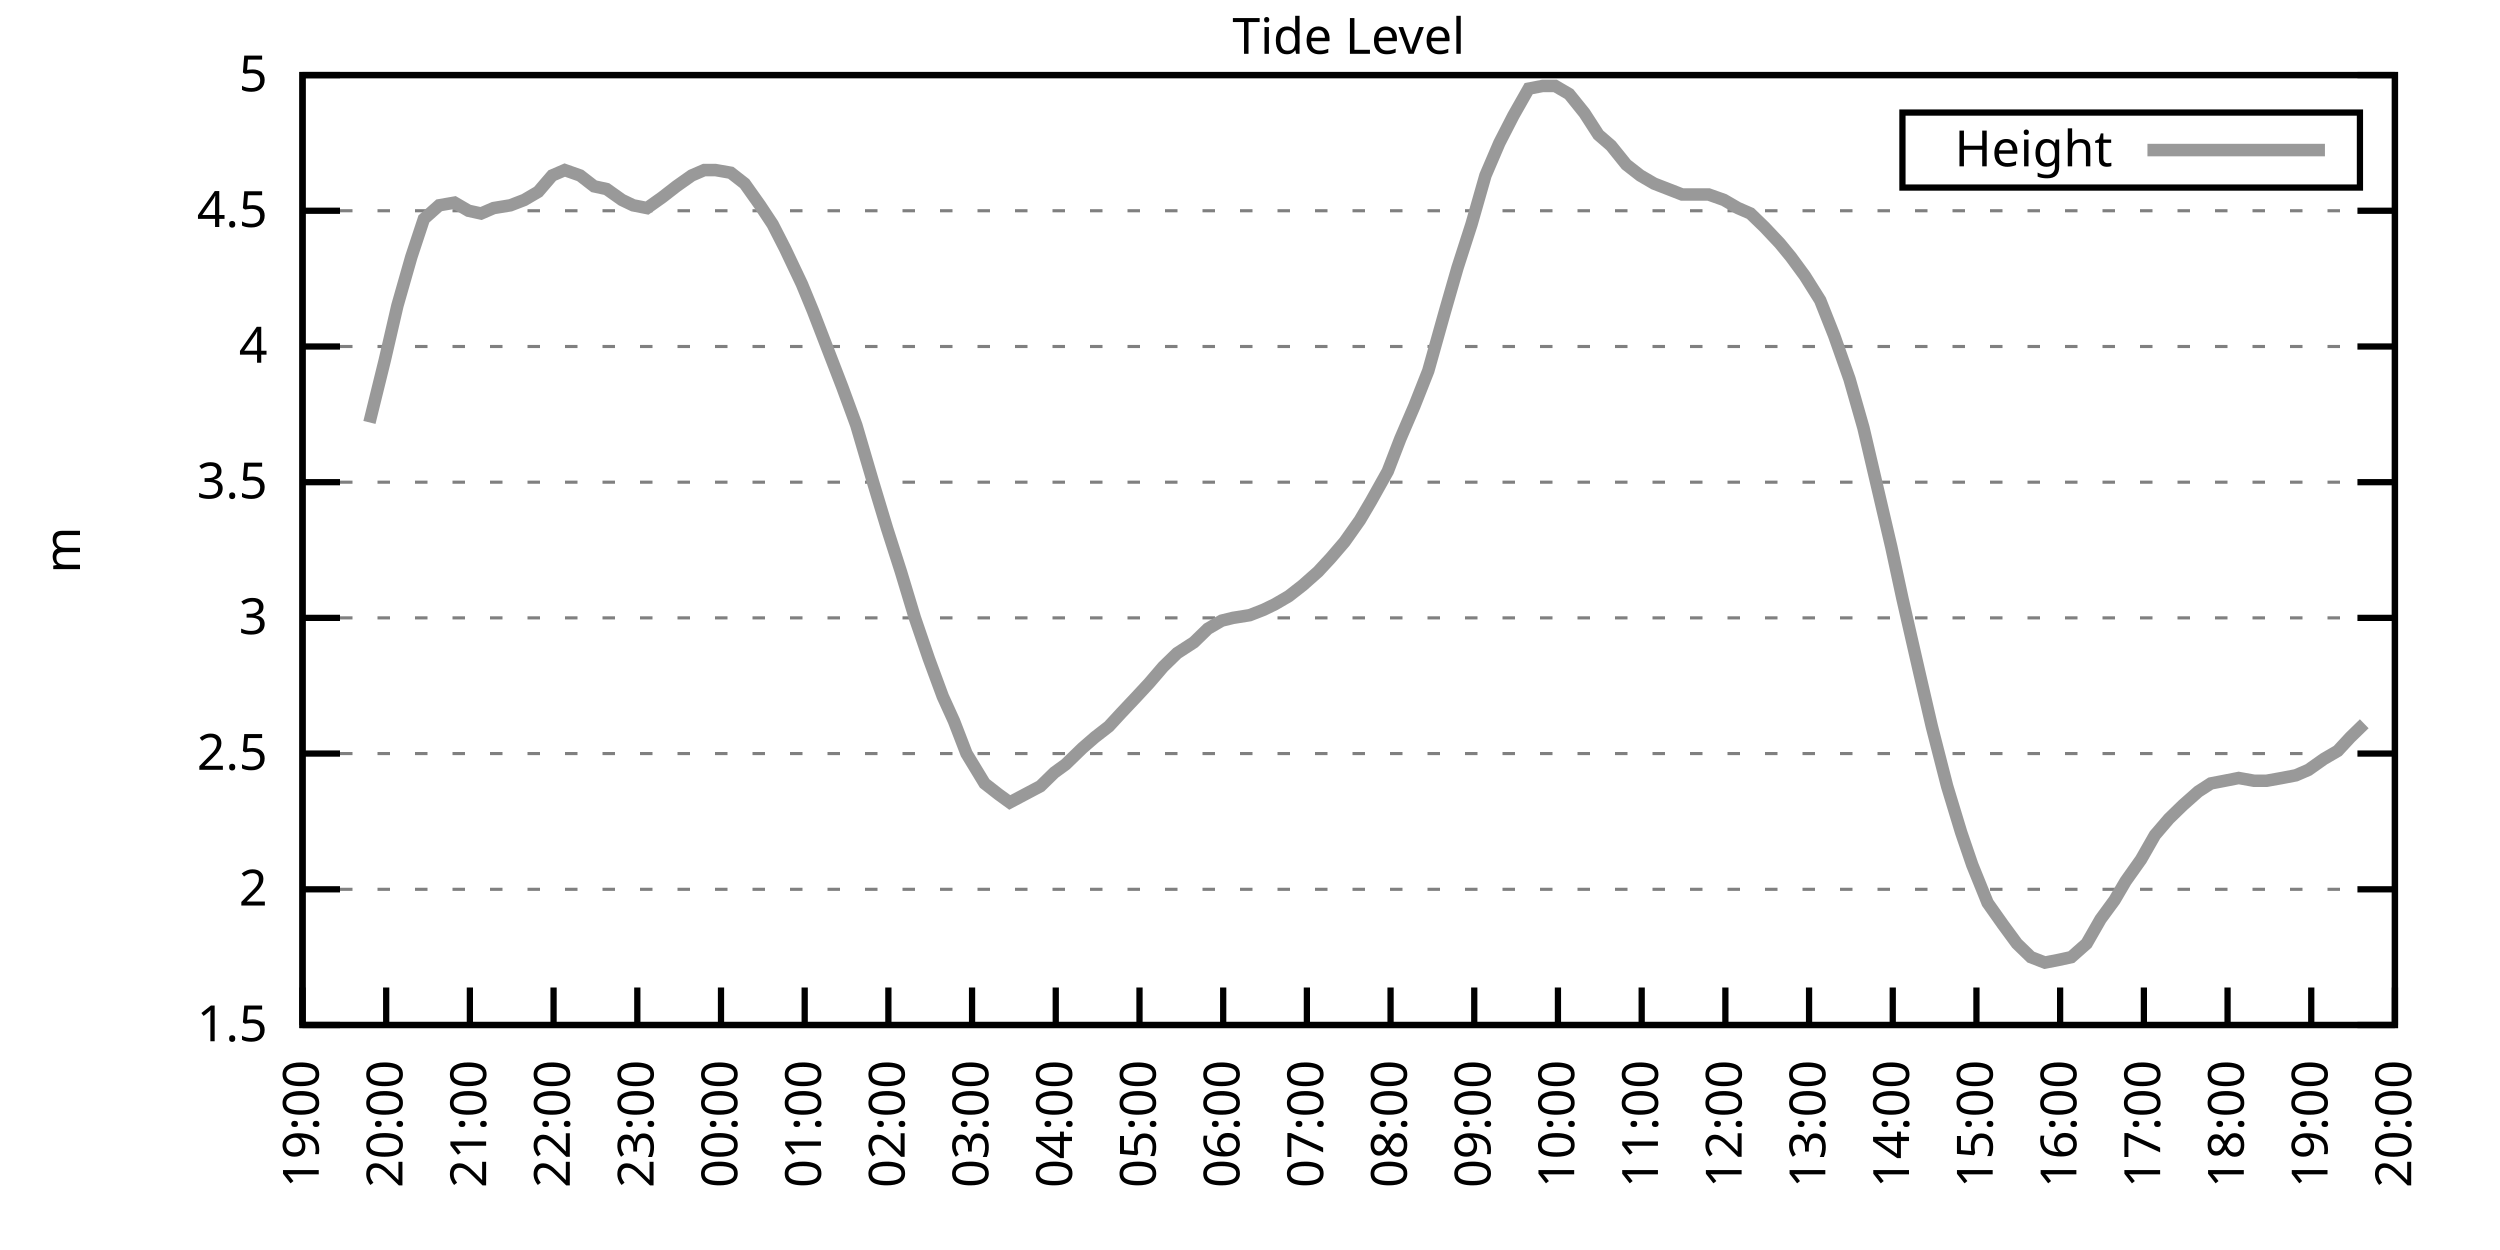
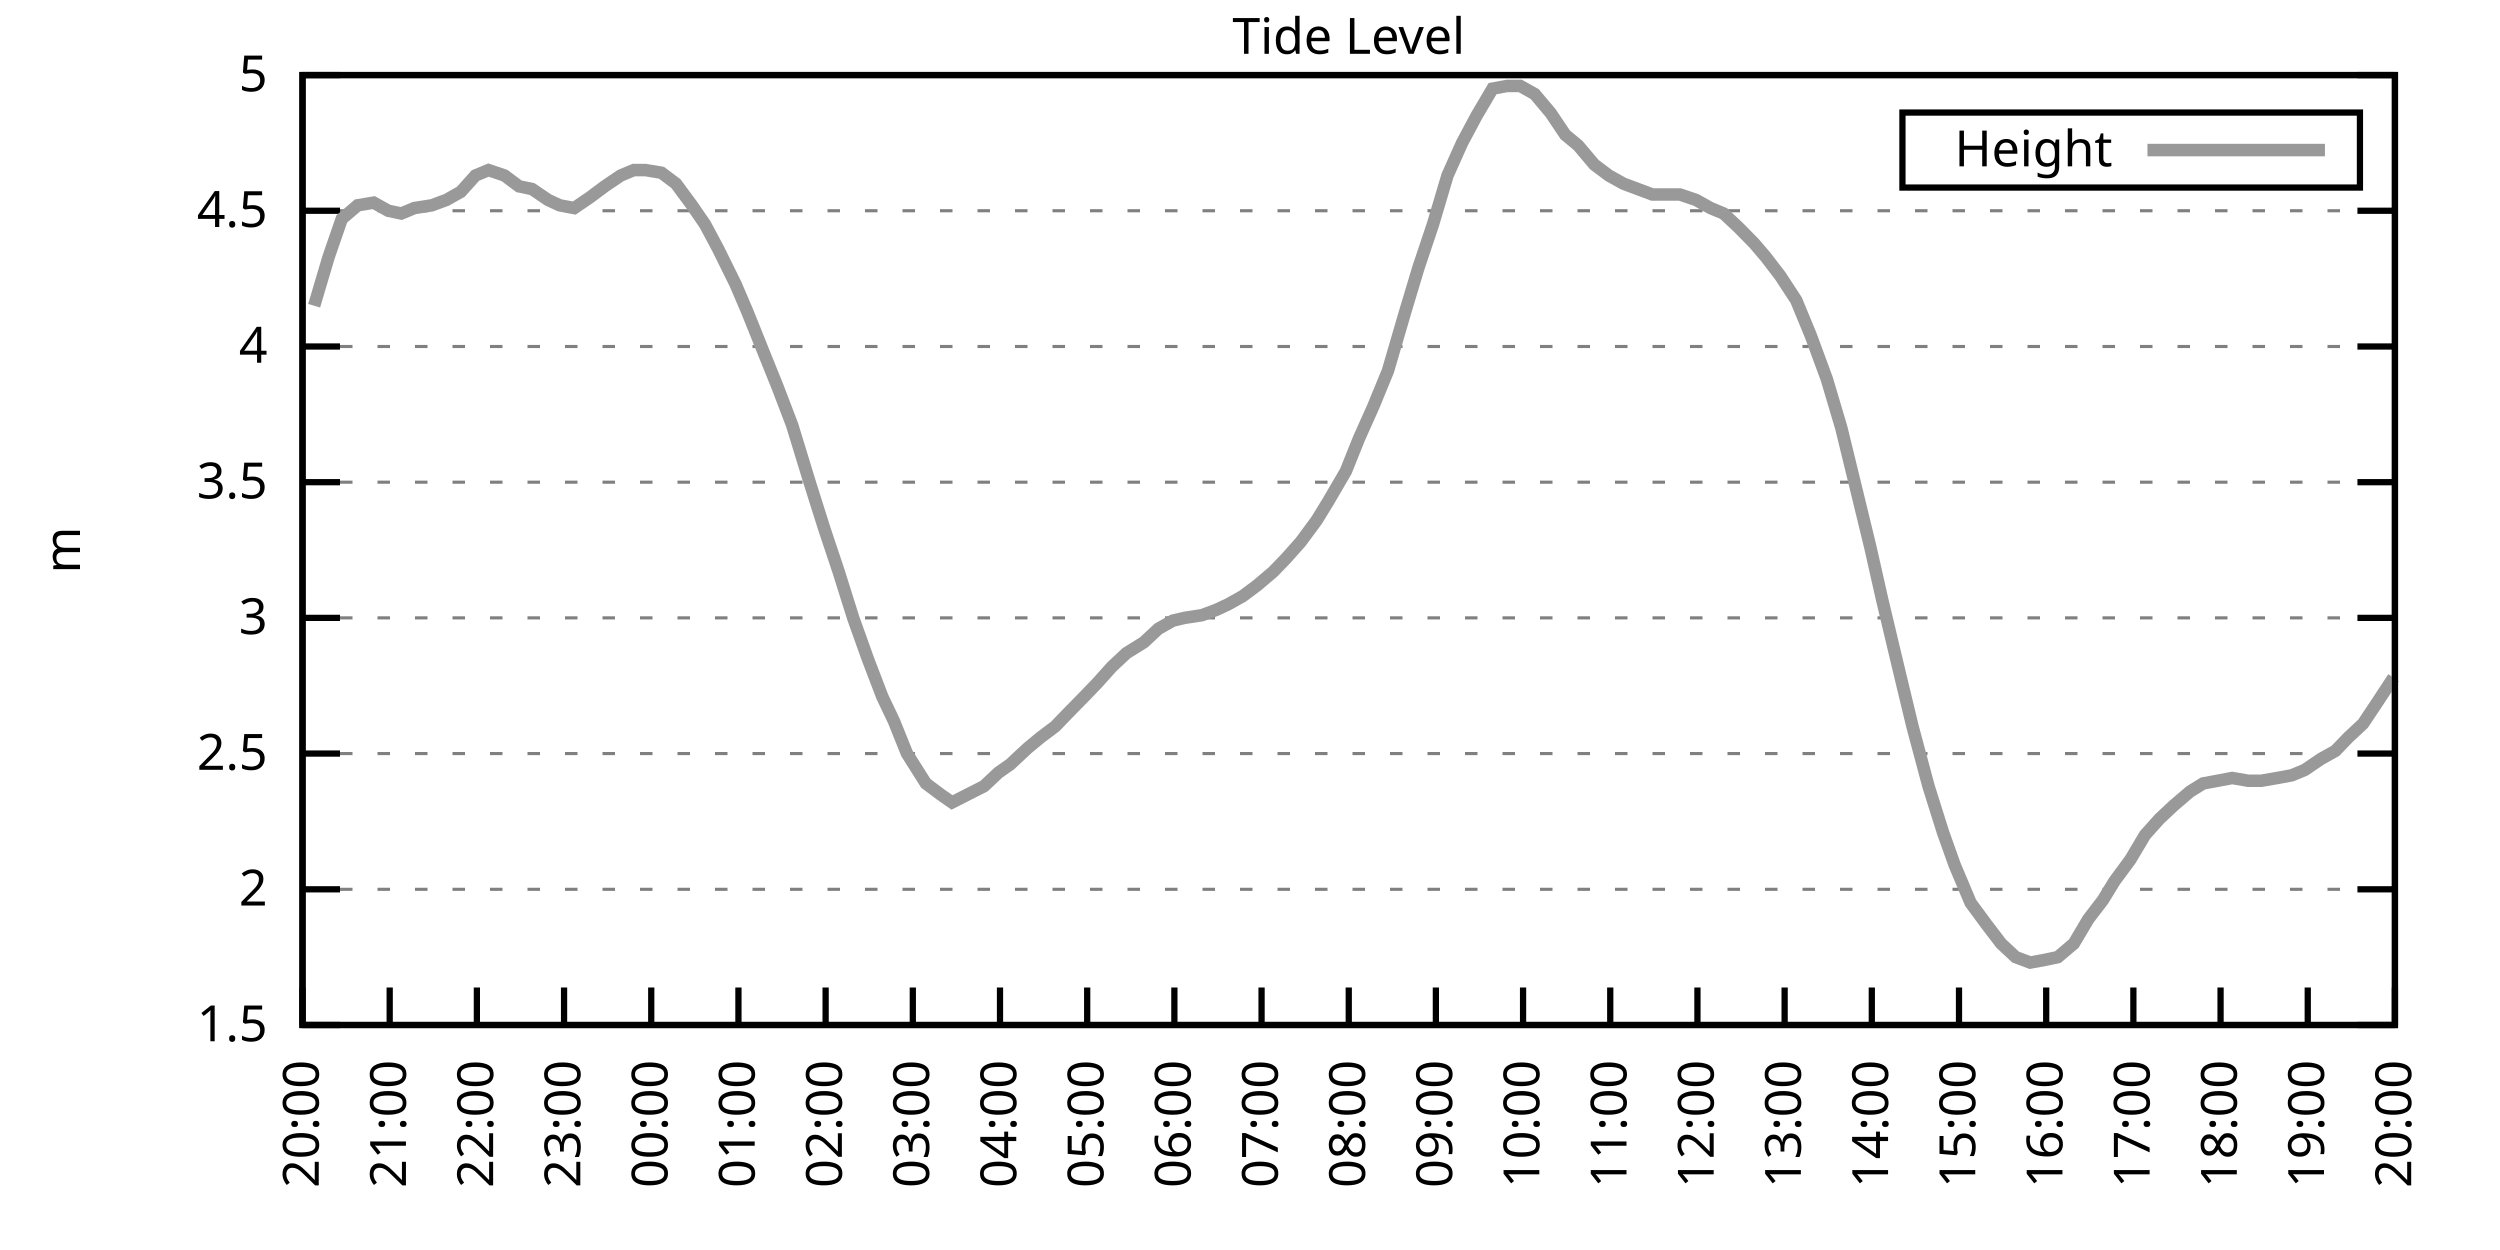
<svg xmlns="http://www.w3.org/2000/svg" xmlns:xlink="http://www.w3.org/1999/xlink" width="400" height="200" viewBox="0 0 400 200">
  <g id="gnuplot_canvas">
    <rect x="0" y="0" width="400" height="200" fill="none" />
    <defs>
      <circle id="gpDot" r="0.5" stroke-width="0.5" stroke="currentColor" />
      <path id="gpPt0" stroke-width="0.333" stroke="currentColor" d="M-1,0 h2 M0,-1 v2" />
      <path id="gpPt1" stroke-width="0.333" stroke="currentColor" d="M-1,-1 L1,1 M1,-1 L-1,1" />
      <path id="gpPt2" stroke-width="0.333" stroke="currentColor" d="M-1,0 L1,0 M0,-1 L0,1 M-1,-1 L1,1 M-1,1 L1,-1" />
      <rect id="gpPt3" stroke-width="0.333" stroke="currentColor" x="-1" y="-1" width="2" height="2" />
      <rect id="gpPt4" stroke-width="0.333" stroke="currentColor" fill="currentColor" x="-1" y="-1" width="2" height="2" />
      <circle id="gpPt5" stroke-width="0.333" stroke="currentColor" cx="0" cy="0" r="1" />
      <use xlink:href="#gpPt5" id="gpPt6" fill="currentColor" stroke="none" />
      <path id="gpPt7" stroke-width="0.333" stroke="currentColor" d="M0,-1.33 L-1.33,0.67 L1.33,0.67 z" />
      <use xlink:href="#gpPt7" id="gpPt8" fill="currentColor" stroke="none" />
      <use xlink:href="#gpPt7" id="gpPt9" stroke="currentColor" transform="rotate(180)" />
      <use xlink:href="#gpPt9" id="gpPt10" fill="currentColor" stroke="none" />
      <use xlink:href="#gpPt3" id="gpPt11" stroke="currentColor" transform="rotate(45)" />
      <use xlink:href="#gpPt11" id="gpPt12" fill="currentColor" stroke="none" />
      <path id="gpPt13" stroke-width="0.333" stroke="currentColor" d="M0,1.330 L1.265,0.411 L0.782,-1.067 L-0.782,-1.076 L-1.265,0.411 z" />
      <use xlink:href="#gpPt13" id="gpPt14" fill="currentColor" stroke="none" />
      <filter id="textbox" filterUnits="objectBoundingBox" x="0" y="0" height="1" width="1">
        <feFlood flood-color="white" flood-opacity="1" result="bgnd" />
        <feComposite in="SourceGraphic" in2="bgnd" operator="atop" />
      </filter>
      <filter id="greybox" filterUnits="objectBoundingBox" x="0" y="0" height="1" width="1">
        <feFlood flood-color="lightgrey" flood-opacity="1" result="grey" />
        <feComposite in="SourceGraphic" in2="grey" operator="atop" />
      </filter>
    </defs>
    <g fill="none" color="white" stroke="currentColor" stroke-width="1.00" stroke-linecap="butt" stroke-linejoin="miter">
</g>
    <g fill="none" color="black" stroke="currentColor" stroke-width="1.00" stroke-linecap="butt" stroke-linejoin="miter">
      <g stroke="none" shape-rendering="crispEdges">
        <polygon fill="rgb(255, 255, 255)" points="48.40,164.00 383.18,164.00 383.18,12.02 48.40,12.02 " />
      </g>
    </g>
    <g fill="none" color="black" stroke="currentColor" stroke-width="1.00" stroke-linecap="butt" stroke-linejoin="miter">
</g>
    <g fill="none" color="black" stroke="black" stroke-width="0.50" stroke-linecap="butt" stroke-linejoin="miter">
</g>
    <g fill="none" color="gray" stroke="currentColor" stroke-width="0.50" stroke-linecap="butt" stroke-linejoin="miter">
      <path stroke="gray" stroke-dasharray="2,4" class="gridline" d="M48.40,164.00 L383.19,164.00  " />
    </g>
    <g fill="none" color="gray" stroke="gray" stroke-width="1.00" stroke-linecap="butt" stroke-linejoin="miter">
</g>
    <g fill="none" color="black" stroke="currentColor" stroke-width="1.00" stroke-linecap="butt" stroke-linejoin="miter">
      <path stroke="black" d="M48.40,164.00 L54.40,164.00 M383.19,164.00 L377.19,164.00  " />
      <g transform="translate(42.80,166.60)" stroke="none" fill="black" font-family="Sans" font-size="8.00" text-anchor="end">
        <text>
          <tspan font-family="Sans"> 1.5</tspan>
        </text>
      </g>
    </g>
    <g fill="none" color="black" stroke="currentColor" stroke-width="1.00" stroke-linecap="butt" stroke-linejoin="miter">
</g>
    <g fill="none" color="black" stroke="black" stroke-width="0.50" stroke-linecap="butt" stroke-linejoin="miter">
</g>
    <g fill="none" color="gray" stroke="currentColor" stroke-width="0.50" stroke-linecap="butt" stroke-linejoin="miter">
      <path stroke="gray" stroke-dasharray="2,4" class="gridline" d="M48.40,142.29 L383.19,142.29  " />
    </g>
    <g fill="none" color="gray" stroke="gray" stroke-width="1.00" stroke-linecap="butt" stroke-linejoin="miter">
</g>
    <g fill="none" color="black" stroke="currentColor" stroke-width="1.00" stroke-linecap="butt" stroke-linejoin="miter">
      <path stroke="black" d="M48.40,142.29 L54.40,142.29 M383.19,142.29 L377.19,142.29  " />
      <g transform="translate(42.80,144.89)" stroke="none" fill="black" font-family="Sans" font-size="8.00" text-anchor="end">
        <text>
          <tspan font-family="Sans"> 2</tspan>
        </text>
      </g>
    </g>
    <g fill="none" color="black" stroke="currentColor" stroke-width="1.00" stroke-linecap="butt" stroke-linejoin="miter">
</g>
    <g fill="none" color="black" stroke="black" stroke-width="0.50" stroke-linecap="butt" stroke-linejoin="miter">
</g>
    <g fill="none" color="gray" stroke="currentColor" stroke-width="0.50" stroke-linecap="butt" stroke-linejoin="miter">
      <path stroke="gray" stroke-dasharray="2,4" class="gridline" d="M48.40,120.57 L383.19,120.57  " />
    </g>
    <g fill="none" color="gray" stroke="gray" stroke-width="1.00" stroke-linecap="butt" stroke-linejoin="miter">
</g>
    <g fill="none" color="black" stroke="currentColor" stroke-width="1.00" stroke-linecap="butt" stroke-linejoin="miter">
      <path stroke="black" d="M48.40,120.57 L54.40,120.57 M383.19,120.57 L377.19,120.57  " />
      <g transform="translate(42.80,123.17)" stroke="none" fill="black" font-family="Sans" font-size="8.00" text-anchor="end">
        <text>
          <tspan font-family="Sans"> 2.5</tspan>
        </text>
      </g>
    </g>
    <g fill="none" color="black" stroke="currentColor" stroke-width="1.00" stroke-linecap="butt" stroke-linejoin="miter">
</g>
    <g fill="none" color="black" stroke="black" stroke-width="0.50" stroke-linecap="butt" stroke-linejoin="miter">
</g>
    <g fill="none" color="gray" stroke="currentColor" stroke-width="0.50" stroke-linecap="butt" stroke-linejoin="miter">
      <path stroke="gray" stroke-dasharray="2,4" class="gridline" d="M48.40,98.86 L383.19,98.86  " />
    </g>
    <g fill="none" color="gray" stroke="gray" stroke-width="1.00" stroke-linecap="butt" stroke-linejoin="miter">
</g>
    <g fill="none" color="black" stroke="currentColor" stroke-width="1.00" stroke-linecap="butt" stroke-linejoin="miter">
      <path stroke="black" d="M48.40,98.86 L54.40,98.86 M383.19,98.86 L377.19,98.86  " />
      <g transform="translate(42.80,101.46)" stroke="none" fill="black" font-family="Sans" font-size="8.00" text-anchor="end">
        <text>
          <tspan font-family="Sans"> 3</tspan>
        </text>
      </g>
    </g>
    <g fill="none" color="black" stroke="currentColor" stroke-width="1.00" stroke-linecap="butt" stroke-linejoin="miter">
</g>
    <g fill="none" color="black" stroke="black" stroke-width="0.50" stroke-linecap="butt" stroke-linejoin="miter">
</g>
    <g fill="none" color="gray" stroke="currentColor" stroke-width="0.50" stroke-linecap="butt" stroke-linejoin="miter">
      <path stroke="gray" stroke-dasharray="2,4" class="gridline" d="M48.40,77.15 L383.19,77.15  " />
    </g>
    <g fill="none" color="gray" stroke="gray" stroke-width="1.00" stroke-linecap="butt" stroke-linejoin="miter">
</g>
    <g fill="none" color="black" stroke="currentColor" stroke-width="1.00" stroke-linecap="butt" stroke-linejoin="miter">
      <path stroke="black" d="M48.40,77.15 L54.40,77.15 M383.19,77.15 L377.19,77.15  " />
      <g transform="translate(42.80,79.75)" stroke="none" fill="black" font-family="Sans" font-size="8.00" text-anchor="end">
        <text>
          <tspan font-family="Sans"> 3.5</tspan>
        </text>
      </g>
    </g>
    <g fill="none" color="black" stroke="currentColor" stroke-width="1.00" stroke-linecap="butt" stroke-linejoin="miter">
</g>
    <g fill="none" color="black" stroke="black" stroke-width="0.50" stroke-linecap="butt" stroke-linejoin="miter">
</g>
    <g fill="none" color="gray" stroke="currentColor" stroke-width="0.50" stroke-linecap="butt" stroke-linejoin="miter">
      <path stroke="gray" stroke-dasharray="2,4" class="gridline" d="M48.40,55.44 L383.19,55.44  " />
    </g>
    <g fill="none" color="gray" stroke="gray" stroke-width="1.00" stroke-linecap="butt" stroke-linejoin="miter">
</g>
    <g fill="none" color="black" stroke="currentColor" stroke-width="1.00" stroke-linecap="butt" stroke-linejoin="miter">
      <path stroke="black" d="M48.40,55.44 L54.40,55.44 M383.19,55.44 L377.19,55.44  " />
      <g transform="translate(42.80,58.04)" stroke="none" fill="black" font-family="Sans" font-size="8.00" text-anchor="end">
        <text>
          <tspan font-family="Sans"> 4</tspan>
        </text>
      </g>
    </g>
    <g fill="none" color="black" stroke="currentColor" stroke-width="1.00" stroke-linecap="butt" stroke-linejoin="miter">
</g>
    <g fill="none" color="black" stroke="black" stroke-width="0.50" stroke-linecap="butt" stroke-linejoin="miter">
</g>
    <g fill="none" color="gray" stroke="currentColor" stroke-width="0.50" stroke-linecap="butt" stroke-linejoin="miter">
      <path stroke="gray" stroke-dasharray="2,4" class="gridline" d="M48.40,33.72 L383.19,33.72  " />
    </g>
    <g fill="none" color="gray" stroke="gray" stroke-width="1.00" stroke-linecap="butt" stroke-linejoin="miter">
</g>
    <g fill="none" color="black" stroke="currentColor" stroke-width="1.00" stroke-linecap="butt" stroke-linejoin="miter">
      <path stroke="black" d="M48.40,33.72 L54.40,33.72 M383.19,33.72 L377.19,33.72  " />
      <g transform="translate(42.80,36.32)" stroke="none" fill="black" font-family="Sans" font-size="8.00" text-anchor="end">
        <text>
          <tspan font-family="Sans"> 4.5</tspan>
        </text>
      </g>
    </g>
    <g fill="none" color="black" stroke="currentColor" stroke-width="1.00" stroke-linecap="butt" stroke-linejoin="miter">
</g>
    <g fill="none" color="black" stroke="black" stroke-width="0.50" stroke-linecap="butt" stroke-linejoin="miter">
</g>
    <g fill="none" color="gray" stroke="currentColor" stroke-width="0.50" stroke-linecap="butt" stroke-linejoin="miter">
      <path stroke="gray" stroke-dasharray="2,4" class="gridline" d="M48.40,12.01 L383.19,12.01  " />
    </g>
    <g fill="none" color="gray" stroke="gray" stroke-width="1.00" stroke-linecap="butt" stroke-linejoin="miter">
</g>
    <g fill="none" color="black" stroke="currentColor" stroke-width="1.00" stroke-linecap="butt" stroke-linejoin="miter">
      <path stroke="black" d="M48.40,12.01 L54.40,12.01 M383.19,12.01 L377.19,12.01  " />
      <g transform="translate(42.80,14.61)" stroke="none" fill="black" font-family="Sans" font-size="8.00" text-anchor="end">
        <text>
          <tspan font-family="Sans"> 5</tspan>
        </text>
      </g>
    </g>
    <g fill="none" color="black" stroke="currentColor" stroke-width="1.00" stroke-linecap="butt" stroke-linejoin="miter">
      <path stroke="black" d="M48.40,164.00 L48.40,158.00  " />
      <g transform="translate(51.00,169.60) rotate(270.00)" stroke="none" fill="black" font-family="Sans" font-size="8.00" text-anchor="end">
        <text>
-           <tspan font-family="Sans">19:00</tspan>
-         </text>
-       </g>
-     </g>
-     <g fill="none" color="black" stroke="currentColor" stroke-width="1.00" stroke-linecap="butt" stroke-linejoin="miter">
-       <path stroke="black" d="M61.79,164.00 L61.79,158.00  " />
-       <g transform="translate(64.39,169.60) rotate(270.00)" stroke="none" fill="black" font-family="Sans" font-size="8.00" text-anchor="end">
-         <text>
          <tspan font-family="Sans">20:00</tspan>
        </text>
      </g>
    </g>
    <g fill="none" color="black" stroke="currentColor" stroke-width="1.00" stroke-linecap="butt" stroke-linejoin="miter">
-       <path stroke="black" d="M75.18,164.00 L75.18,158.00  " />
-       <g transform="translate(77.78,169.60) rotate(270.00)" stroke="none" fill="black" font-family="Sans" font-size="8.00" text-anchor="end">
+       <path stroke="black" d="M62.35,164.00 L62.35,158.00  " />
+       <g transform="translate(64.95,169.60) rotate(270.00)" stroke="none" fill="black" font-family="Sans" font-size="8.00" text-anchor="end">
        <text>
          <tspan font-family="Sans">21:00</tspan>
        </text>
      </g>
    </g>
    <g fill="none" color="black" stroke="currentColor" stroke-width="1.00" stroke-linecap="butt" stroke-linejoin="miter">
-       <path stroke="black" d="M88.57,164.00 L88.57,158.00  " />
-       <g transform="translate(91.17,169.60) rotate(270.00)" stroke="none" fill="black" font-family="Sans" font-size="8.00" text-anchor="end">
+       <path stroke="black" d="M76.30,164.00 L76.30,158.00  " />
+       <g transform="translate(78.90,169.60) rotate(270.00)" stroke="none" fill="black" font-family="Sans" font-size="8.00" text-anchor="end">
        <text>
          <tspan font-family="Sans">22:00</tspan>
        </text>
      </g>
    </g>
    <g fill="none" color="black" stroke="currentColor" stroke-width="1.00" stroke-linecap="butt" stroke-linejoin="miter">
-       <path stroke="black" d="M101.97,164.00 L101.97,158.00  " />
-       <g transform="translate(104.57,169.60) rotate(270.00)" stroke="none" fill="black" font-family="Sans" font-size="8.00" text-anchor="end">
+       <path stroke="black" d="M90.25,164.00 L90.25,158.00  " />
+       <g transform="translate(92.85,169.60) rotate(270.00)" stroke="none" fill="black" font-family="Sans" font-size="8.00" text-anchor="end">
        <text>
          <tspan font-family="Sans">23:00</tspan>
        </text>
      </g>
    </g>
    <g fill="none" color="black" stroke="currentColor" stroke-width="1.00" stroke-linecap="butt" stroke-linejoin="miter">
-       <path stroke="black" d="M115.36,164.00 L115.36,158.00  " />
-       <g transform="translate(117.96,169.60) rotate(270.00)" stroke="none" fill="black" font-family="Sans" font-size="8.00" text-anchor="end">
+       <path stroke="black" d="M104.20,164.00 L104.20,158.00  " />
+       <g transform="translate(106.80,169.60) rotate(270.00)" stroke="none" fill="black" font-family="Sans" font-size="8.00" text-anchor="end">
        <text>
          <tspan font-family="Sans">00:00</tspan>
        </text>
      </g>
    </g>
    <g fill="none" color="black" stroke="currentColor" stroke-width="1.00" stroke-linecap="butt" stroke-linejoin="miter">
-       <path stroke="black" d="M128.75,164.00 L128.75,158.00  " />
-       <g transform="translate(131.35,169.60) rotate(270.00)" stroke="none" fill="black" font-family="Sans" font-size="8.00" text-anchor="end">
+       <path stroke="black" d="M118.15,164.00 L118.15,158.00  " />
+       <g transform="translate(120.75,169.60) rotate(270.00)" stroke="none" fill="black" font-family="Sans" font-size="8.00" text-anchor="end">
        <text>
          <tspan font-family="Sans">01:00</tspan>
        </text>
      </g>
    </g>
    <g fill="none" color="black" stroke="currentColor" stroke-width="1.00" stroke-linecap="butt" stroke-linejoin="miter">
-       <path stroke="black" d="M142.14,164.00 L142.14,158.00  " />
-       <g transform="translate(144.74,169.60) rotate(270.00)" stroke="none" fill="black" font-family="Sans" font-size="8.00" text-anchor="end">
+       <path stroke="black" d="M132.10,164.00 L132.10,158.00  " />
+       <g transform="translate(134.70,169.60) rotate(270.00)" stroke="none" fill="black" font-family="Sans" font-size="8.00" text-anchor="end">
        <text>
          <tspan font-family="Sans">02:00</tspan>
        </text>
      </g>
    </g>
    <g fill="none" color="black" stroke="currentColor" stroke-width="1.00" stroke-linecap="butt" stroke-linejoin="miter">
-       <path stroke="black" d="M155.53,164.00 L155.53,158.00  " />
-       <g transform="translate(158.13,169.60) rotate(270.00)" stroke="none" fill="black" font-family="Sans" font-size="8.00" text-anchor="end">
+       <path stroke="black" d="M146.05,164.00 L146.05,158.00  " />
+       <g transform="translate(148.65,169.60) rotate(270.00)" stroke="none" fill="black" font-family="Sans" font-size="8.00" text-anchor="end">
        <text>
          <tspan font-family="Sans">03:00</tspan>
        </text>
      </g>
    </g>
    <g fill="none" color="black" stroke="currentColor" stroke-width="1.00" stroke-linecap="butt" stroke-linejoin="miter">
-       <path stroke="black" d="M168.92,164.00 L168.92,158.00  " />
-       <g transform="translate(171.52,169.60) rotate(270.00)" stroke="none" fill="black" font-family="Sans" font-size="8.00" text-anchor="end">
+       <path stroke="black" d="M160.00,164.00 L160.00,158.00  " />
+       <g transform="translate(162.60,169.60) rotate(270.00)" stroke="none" fill="black" font-family="Sans" font-size="8.00" text-anchor="end">
        <text>
          <tspan font-family="Sans">04:00</tspan>
        </text>
      </g>
    </g>
    <g fill="none" color="black" stroke="currentColor" stroke-width="1.00" stroke-linecap="butt" stroke-linejoin="miter">
-       <path stroke="black" d="M182.32,164.00 L182.32,158.00  " />
-       <g transform="translate(184.92,169.60) rotate(270.00)" stroke="none" fill="black" font-family="Sans" font-size="8.00" text-anchor="end">
+       <path stroke="black" d="M173.95,164.00 L173.95,158.00  " />
+       <g transform="translate(176.55,169.60) rotate(270.00)" stroke="none" fill="black" font-family="Sans" font-size="8.00" text-anchor="end">
        <text>
          <tspan font-family="Sans">05:00</tspan>
        </text>
      </g>
    </g>
    <g fill="none" color="black" stroke="currentColor" stroke-width="1.00" stroke-linecap="butt" stroke-linejoin="miter">
-       <path stroke="black" d="M195.71,164.00 L195.71,158.00  " />
-       <g transform="translate(198.31,169.60) rotate(270.00)" stroke="none" fill="black" font-family="Sans" font-size="8.00" text-anchor="end">
+       <path stroke="black" d="M187.90,164.00 L187.90,158.00  " />
+       <g transform="translate(190.50,169.60) rotate(270.00)" stroke="none" fill="black" font-family="Sans" font-size="8.00" text-anchor="end">
        <text>
          <tspan font-family="Sans">06:00</tspan>
        </text>
      </g>
    </g>
    <g fill="none" color="black" stroke="currentColor" stroke-width="1.00" stroke-linecap="butt" stroke-linejoin="miter">
-       <path stroke="black" d="M209.10,164.00 L209.10,158.00  " />
-       <g transform="translate(211.70,169.60) rotate(270.00)" stroke="none" fill="black" font-family="Sans" font-size="8.00" text-anchor="end">
+       <path stroke="black" d="M201.85,164.00 L201.85,158.00  " />
+       <g transform="translate(204.45,169.60) rotate(270.00)" stroke="none" fill="black" font-family="Sans" font-size="8.00" text-anchor="end">
        <text>
          <tspan font-family="Sans">07:00</tspan>
        </text>
      </g>
    </g>
    <g fill="none" color="black" stroke="currentColor" stroke-width="1.00" stroke-linecap="butt" stroke-linejoin="miter">
-       <path stroke="black" d="M222.49,164.00 L222.49,158.00  " />
-       <g transform="translate(225.09,169.60) rotate(270.00)" stroke="none" fill="black" font-family="Sans" font-size="8.00" text-anchor="end">
+       <path stroke="black" d="M215.80,164.00 L215.80,158.00  " />
+       <g transform="translate(218.40,169.60) rotate(270.00)" stroke="none" fill="black" font-family="Sans" font-size="8.00" text-anchor="end">
        <text>
          <tspan font-family="Sans">08:00</tspan>
        </text>
      </g>
    </g>
    <g fill="none" color="black" stroke="currentColor" stroke-width="1.00" stroke-linecap="butt" stroke-linejoin="miter">
-       <path stroke="black" d="M235.88,164.00 L235.88,158.00  " />
-       <g transform="translate(238.48,169.60) rotate(270.00)" stroke="none" fill="black" font-family="Sans" font-size="8.00" text-anchor="end">
+       <path stroke="black" d="M229.74,164.00 L229.74,158.00  " />
+       <g transform="translate(232.34,169.60) rotate(270.00)" stroke="none" fill="black" font-family="Sans" font-size="8.00" text-anchor="end">
        <text>
          <tspan font-family="Sans">09:00</tspan>
        </text>
      </g>
    </g>
    <g fill="none" color="black" stroke="currentColor" stroke-width="1.00" stroke-linecap="butt" stroke-linejoin="miter">
-       <path stroke="black" d="M249.27,164.00 L249.27,158.00  " />
-       <g transform="translate(251.87,169.60) rotate(270.00)" stroke="none" fill="black" font-family="Sans" font-size="8.00" text-anchor="end">
+       <path stroke="black" d="M243.69,164.00 L243.69,158.00  " />
+       <g transform="translate(246.29,169.60) rotate(270.00)" stroke="none" fill="black" font-family="Sans" font-size="8.00" text-anchor="end">
        <text>
          <tspan font-family="Sans">10:00</tspan>
        </text>
      </g>
    </g>
    <g fill="none" color="black" stroke="currentColor" stroke-width="1.00" stroke-linecap="butt" stroke-linejoin="miter">
-       <path stroke="black" d="M262.67,164.00 L262.67,158.00  " />
-       <g transform="translate(265.27,169.60) rotate(270.00)" stroke="none" fill="black" font-family="Sans" font-size="8.00" text-anchor="end">
+       <path stroke="black" d="M257.64,164.00 L257.64,158.00  " />
+       <g transform="translate(260.24,169.60) rotate(270.00)" stroke="none" fill="black" font-family="Sans" font-size="8.00" text-anchor="end">
        <text>
          <tspan font-family="Sans">11:00</tspan>
        </text>
      </g>
    </g>
    <g fill="none" color="black" stroke="currentColor" stroke-width="1.00" stroke-linecap="butt" stroke-linejoin="miter">
-       <path stroke="black" d="M276.06,164.00 L276.06,158.00  " />
-       <g transform="translate(278.66,169.60) rotate(270.00)" stroke="none" fill="black" font-family="Sans" font-size="8.00" text-anchor="end">
+       <path stroke="black" d="M271.59,164.00 L271.59,158.00  " />
+       <g transform="translate(274.19,169.60) rotate(270.00)" stroke="none" fill="black" font-family="Sans" font-size="8.00" text-anchor="end">
        <text>
          <tspan font-family="Sans">12:00</tspan>
        </text>
      </g>
    </g>
    <g fill="none" color="black" stroke="currentColor" stroke-width="1.00" stroke-linecap="butt" stroke-linejoin="miter">
-       <path stroke="black" d="M289.45,164.00 L289.45,158.00  " />
-       <g transform="translate(292.05,169.60) rotate(270.00)" stroke="none" fill="black" font-family="Sans" font-size="8.00" text-anchor="end">
+       <path stroke="black" d="M285.54,164.00 L285.54,158.00  " />
+       <g transform="translate(288.14,169.60) rotate(270.00)" stroke="none" fill="black" font-family="Sans" font-size="8.00" text-anchor="end">
        <text>
          <tspan font-family="Sans">13:00</tspan>
        </text>
      </g>
    </g>
    <g fill="none" color="black" stroke="currentColor" stroke-width="1.00" stroke-linecap="butt" stroke-linejoin="miter">
-       <path stroke="black" d="M302.84,164.00 L302.84,158.00  " />
-       <g transform="translate(305.44,169.60) rotate(270.00)" stroke="none" fill="black" font-family="Sans" font-size="8.00" text-anchor="end">
+       <path stroke="black" d="M299.49,164.00 L299.49,158.00  " />
+       <g transform="translate(302.09,169.60) rotate(270.00)" stroke="none" fill="black" font-family="Sans" font-size="8.00" text-anchor="end">
        <text>
          <tspan font-family="Sans">14:00</tspan>
        </text>
      </g>
    </g>
    <g fill="none" color="black" stroke="currentColor" stroke-width="1.00" stroke-linecap="butt" stroke-linejoin="miter">
-       <path stroke="black" d="M316.23,164.00 L316.23,158.00  " />
-       <g transform="translate(318.83,169.60) rotate(270.00)" stroke="none" fill="black" font-family="Sans" font-size="8.00" text-anchor="end">
+       <path stroke="black" d="M313.44,164.00 L313.44,158.00  " />
+       <g transform="translate(316.04,169.60) rotate(270.00)" stroke="none" fill="black" font-family="Sans" font-size="8.00" text-anchor="end">
        <text>
          <tspan font-family="Sans">15:00</tspan>
        </text>
      </g>
    </g>
    <g fill="none" color="black" stroke="currentColor" stroke-width="1.00" stroke-linecap="butt" stroke-linejoin="miter">
-       <path stroke="black" d="M329.62,164.00 L329.62,158.00  " />
-       <g transform="translate(332.22,169.60) rotate(270.00)" stroke="none" fill="black" font-family="Sans" font-size="8.00" text-anchor="end">
+       <path stroke="black" d="M327.39,164.00 L327.39,158.00  " />
+       <g transform="translate(329.99,169.60) rotate(270.00)" stroke="none" fill="black" font-family="Sans" font-size="8.00" text-anchor="end">
        <text>
          <tspan font-family="Sans">16:00</tspan>
        </text>
      </g>
    </g>
    <g fill="none" color="black" stroke="currentColor" stroke-width="1.00" stroke-linecap="butt" stroke-linejoin="miter">
-       <path stroke="black" d="M343.02,164.00 L343.02,158.00  " />
-       <g transform="translate(345.62,169.60) rotate(270.00)" stroke="none" fill="black" font-family="Sans" font-size="8.00" text-anchor="end">
+       <path stroke="black" d="M341.34,164.00 L341.34,158.00  " />
+       <g transform="translate(343.94,169.60) rotate(270.00)" stroke="none" fill="black" font-family="Sans" font-size="8.00" text-anchor="end">
        <text>
          <tspan font-family="Sans">17:00</tspan>
        </text>
      </g>
    </g>
    <g fill="none" color="black" stroke="currentColor" stroke-width="1.00" stroke-linecap="butt" stroke-linejoin="miter">
-       <path stroke="black" d="M356.41,164.00 L356.41,158.00  " />
-       <g transform="translate(359.01,169.60) rotate(270.00)" stroke="none" fill="black" font-family="Sans" font-size="8.00" text-anchor="end">
+       <path stroke="black" d="M355.29,164.00 L355.29,158.00  " />
+       <g transform="translate(357.89,169.60) rotate(270.00)" stroke="none" fill="black" font-family="Sans" font-size="8.00" text-anchor="end">
        <text>
          <tspan font-family="Sans">18:00</tspan>
        </text>
      </g>
    </g>
    <g fill="none" color="black" stroke="currentColor" stroke-width="1.00" stroke-linecap="butt" stroke-linejoin="miter">
-       <path stroke="black" d="M369.80,164.00 L369.80,158.00  " />
-       <g transform="translate(372.40,169.60) rotate(270.00)" stroke="none" fill="black" font-family="Sans" font-size="8.00" text-anchor="end">
+       <path stroke="black" d="M369.24,164.00 L369.24,158.00  " />
+       <g transform="translate(371.84,169.60) rotate(270.00)" stroke="none" fill="black" font-family="Sans" font-size="8.00" text-anchor="end">
        <text>
          <tspan font-family="Sans">19:00</tspan>
        </text>
      </g>
    </g>
    <g fill="none" color="black" stroke="currentColor" stroke-width="1.00" stroke-linecap="butt" stroke-linejoin="miter">
      <path stroke="black" d="M383.19,164.00 L383.19,158.00  " />
      <g transform="translate(385.79,169.60) rotate(270.00)" stroke="none" fill="black" font-family="Sans" font-size="8.00" text-anchor="end">
        <text>
          <tspan font-family="Sans">20:00</tspan>
        </text>
      </g>
    </g>
    <g fill="none" color="black" stroke="currentColor" stroke-width="1.00" stroke-linecap="butt" stroke-linejoin="miter">
</g>
    <g fill="none" color="black" stroke="currentColor" stroke-width="1.00" stroke-linecap="butt" stroke-linejoin="miter">
      <path stroke="black" d="M48.40,12.01 L48.40,164.00 L383.19,164.00 L383.19,12.01 L48.40,12.01 Z  " />
    </g>
    <g fill="none" color="black" stroke="currentColor" stroke-width="1.00" stroke-linecap="butt" stroke-linejoin="miter">
</g>
    <g fill="none" color="black" stroke="currentColor" stroke-width="1.00" stroke-linecap="butt" stroke-linejoin="miter">
      <path stroke="black" d="M304.39,30.01 L304.39,18.01 L377.59,18.01 L377.59,30.01 L304.39,30.01 Z  " />
    </g>
    <g id="Tide_level_plot_1">
      <g fill="none" color="white" stroke="black" stroke-width="2.00" stroke-linecap="butt" stroke-linejoin="miter">
</g>
      <g fill="none" color="black" stroke="currentColor" stroke-width="2.00" stroke-linecap="butt" stroke-linejoin="miter">
        <g transform="translate(337.99,26.61)" stroke="none" fill="black" font-family="Sans" font-size="8.00" text-anchor="end">
          <text>
            <tspan font-family="Sans">Height</tspan>
          </text>
        </g>
      </g>
      <g fill="none" color="black" stroke="currentColor" stroke-width="2.00" stroke-linecap="butt" stroke-linejoin="miter">
-         <path stroke="rgb(153, 153, 153)" d="M343.59,24.01 L371.99,24.01 M59.11,67.59 L61.57,57.61 L63.58,48.92 L65.81,41.11 L67.82,35.03 L70.27,32.85   L72.73,32.42 L74.96,33.72 L76.97,34.16 L78.98,33.29 L81.66,32.85 L83.89,31.99 L86.12,30.68 L88.35,28.08   L90.36,27.21 L92.82,28.08 L95.05,29.81 L97.06,30.25 L99.51,31.99 L101.30,32.85 L103.53,33.29 L105.98,31.55   L108.22,29.81 L110.67,28.08 L112.68,27.21 L114.47,27.21 L116.92,27.64 L119.15,29.38 L121.61,32.85 L123.62,35.89   L125.62,39.80 L128.30,45.45 L130.09,49.79 L132.77,56.74 L134.78,61.95 L137.01,68.03 L139.69,77.15 L141.92,84.53   L144.15,91.48 L146.38,98.86 L148.61,105.38 L150.85,111.45 L152.63,115.36 L154.64,120.57 L157.54,125.35 L159.77,127.09   L161.56,128.39 L166.47,125.79 L168.70,123.61 L170.49,122.31 L173.17,119.71 L175.17,117.97 L177.41,116.23 L179.41,114.06   L181.87,111.45 L183.88,109.28 L186.11,106.68 L188.34,104.51 L191.02,102.77 L193.25,100.60 L195.48,99.30 L197.27,98.86   L199.95,98.43 L202.18,97.56 L203.97,96.69 L206.20,95.39 L208.43,93.65 L210.88,91.48 L212.89,89.31 L215.13,86.70   L217.58,83.23 L219.37,80.19 L222.04,75.41 L224.05,70.20 L226.29,64.99 L228.52,59.34 L231.20,49.79 L233.20,42.84   L235.44,35.89 L237.67,28.08 L239.90,22.87 L242.13,18.52 L244.59,14.18 L246.82,13.75 L248.83,13.75 L251.06,15.05   L253.51,18.09 L255.75,21.56 L257.76,23.30 L260.21,26.34 L262.44,28.08 L264.67,29.38 L266.91,30.25 L269.14,31.12   L271.37,31.12 L273.38,31.12 L275.83,31.99 L278.07,33.29 L280.07,34.16 L282.31,36.33 L284.76,38.93 L286.55,41.11   L288.78,44.15 L291.23,48.05 L293.47,53.70 L295.92,60.65 L298.15,68.46 L300.39,78.02 L302.62,87.57 L304.40,95.82   L307.08,107.55 L309.09,116.23 L311.54,125.79 L313.78,133.17 L315.56,138.38 L318.02,144.46 L320.47,147.93 L322.70,150.97   L324.94,153.14 L327.17,154.01 L329.40,153.58 L331.41,153.14 L333.86,150.97 L336.10,147.06 L338.33,144.02 L340.11,140.98   L342.57,137.51 L344.80,133.60 L347.03,131.00 L349.26,128.83 L351.72,126.65 L353.73,125.35 L355.96,124.92 L358.19,124.48   L360.65,124.92 L362.66,124.92 L365.11,124.48 L367.34,124.05 L369.35,123.18 L371.81,121.44 L374.04,120.14 L376.05,117.97   L378.28,115.80  " />
+         <path stroke="rgb(153, 153, 153)" d="M343.59,24.01 L371.99,24.01 M50.26,48.92 L52.58,41.11 L54.68,35.03 L57.23,32.85 L59.79,32.42 L62.12,33.72   L64.21,34.16 L66.30,33.29 L69.09,32.85 L71.42,31.99 L73.74,30.68 L76.07,28.08 L78.16,27.21 L80.72,28.08   L83.04,29.81 L85.13,30.25 L87.69,31.99 L89.55,32.85 L91.88,33.29 L94.43,31.55 L96.76,29.81 L99.32,28.08   L101.41,27.21 L103.27,27.21 L105.83,27.64 L108.15,29.38 L110.71,32.85 L112.80,35.89 L114.89,39.80 L117.68,45.45   L119.54,49.79 L122.33,56.74 L124.43,61.95 L126.75,68.03 L129.54,77.15 L131.87,84.53 L134.19,91.48 L136.51,98.86   L138.84,105.38 L141.16,111.45 L143.02,115.36 L145.12,120.57 L148.14,125.35 L150.46,127.09 L152.32,128.39 L157.44,125.79   L159.76,123.61 L161.62,122.31 L164.41,119.71 L166.51,117.97 L168.83,116.23 L170.92,114.06 L173.48,111.45 L175.57,109.28   L177.90,106.68 L180.22,104.51 L183.01,102.77 L185.34,100.60 L187.66,99.30 L189.52,98.86 L192.31,98.43 L194.64,97.56   L196.50,96.69 L198.82,95.39 L201.15,93.65 L203.71,91.48 L205.80,89.31 L208.12,86.70 L210.68,83.23 L212.54,80.19   L215.33,75.41 L217.42,70.20 L219.75,64.99 L222.07,59.34 L224.86,49.79 L226.95,42.84 L229.28,35.89 L231.60,28.08   L233.93,22.87 L236.25,18.52 L238.81,14.18 L241.14,13.75 L243.23,13.75 L245.55,15.05 L248.11,18.09 L250.44,21.56   L252.53,23.30 L255.09,26.34 L257.41,28.08 L259.74,29.38 L262.06,30.25 L264.39,31.12 L266.71,31.12 L268.80,31.12   L271.36,31.99 L273.69,33.29 L275.78,34.16 L278.10,36.33 L280.66,38.93 L282.52,41.11 L284.85,44.15 L287.40,48.05   L289.73,53.70 L292.29,60.65 L294.61,68.46 L296.94,78.02 L299.26,87.57 L301.12,95.82 L303.91,107.55 L306.00,116.23   L308.56,125.79 L310.88,133.17 L312.74,138.38 L315.30,144.46 L317.86,147.93 L320.18,150.97 L322.51,153.14 L324.83,154.01   L327.16,153.58 L329.25,153.14 L331.81,150.97 L334.13,147.06 L336.46,144.02 L338.32,140.98 L340.88,137.51 L343.20,133.60   L345.53,131.00 L347.85,128.83 L350.41,126.65 L352.50,125.35 L354.83,124.92 L357.15,124.48 L359.71,124.92 L361.80,124.92   L364.36,124.48 L366.68,124.05 L368.78,123.18 L371.33,121.44 L373.66,120.14 L375.75,117.97 L378.08,115.80 L380.40,112.32   L382.96,108.42  " />
      </g>
    </g>
    <g fill="none" color="black" stroke="currentColor" stroke-width="2.00" stroke-linecap="butt" stroke-linejoin="miter">
</g>
    <g fill="none" color="black" stroke="black" stroke-width="1.00" stroke-linecap="butt" stroke-linejoin="miter">
</g>
    <g fill="none" color="black" stroke="currentColor" stroke-width="1.00" stroke-linecap="butt" stroke-linejoin="miter">
      <path stroke="black" d="M48.40,12.01 L48.40,164.00 L383.19,164.00 L383.19,12.01 L48.40,12.01 Z  " />
      <g transform="translate(12.80,88.01) rotate(270.00)" stroke="none" fill="black" font-family="Sans" font-size="8.00" text-anchor="middle">
        <text>
          <tspan font-family="Sans">m</tspan>
        </text>
      </g>
    </g>
    <g fill="none" color="black" stroke="currentColor" stroke-width="1.00" stroke-linecap="butt" stroke-linejoin="miter">
</g>
    <g fill="none" color="black" stroke="currentColor" stroke-width="1.00" stroke-linecap="butt" stroke-linejoin="miter">
      <g transform="translate(215.79,8.61)" stroke="none" fill="black" font-family="Sans" font-size="8.00" text-anchor="middle">
        <text>
          <tspan font-family="Sans">Tide Level</tspan>
        </text>
      </g>
    </g>
    <g fill="none" color="black" stroke="currentColor" stroke-width="1.00" stroke-linecap="butt" stroke-linejoin="miter">
</g>
  </g>
</svg>
